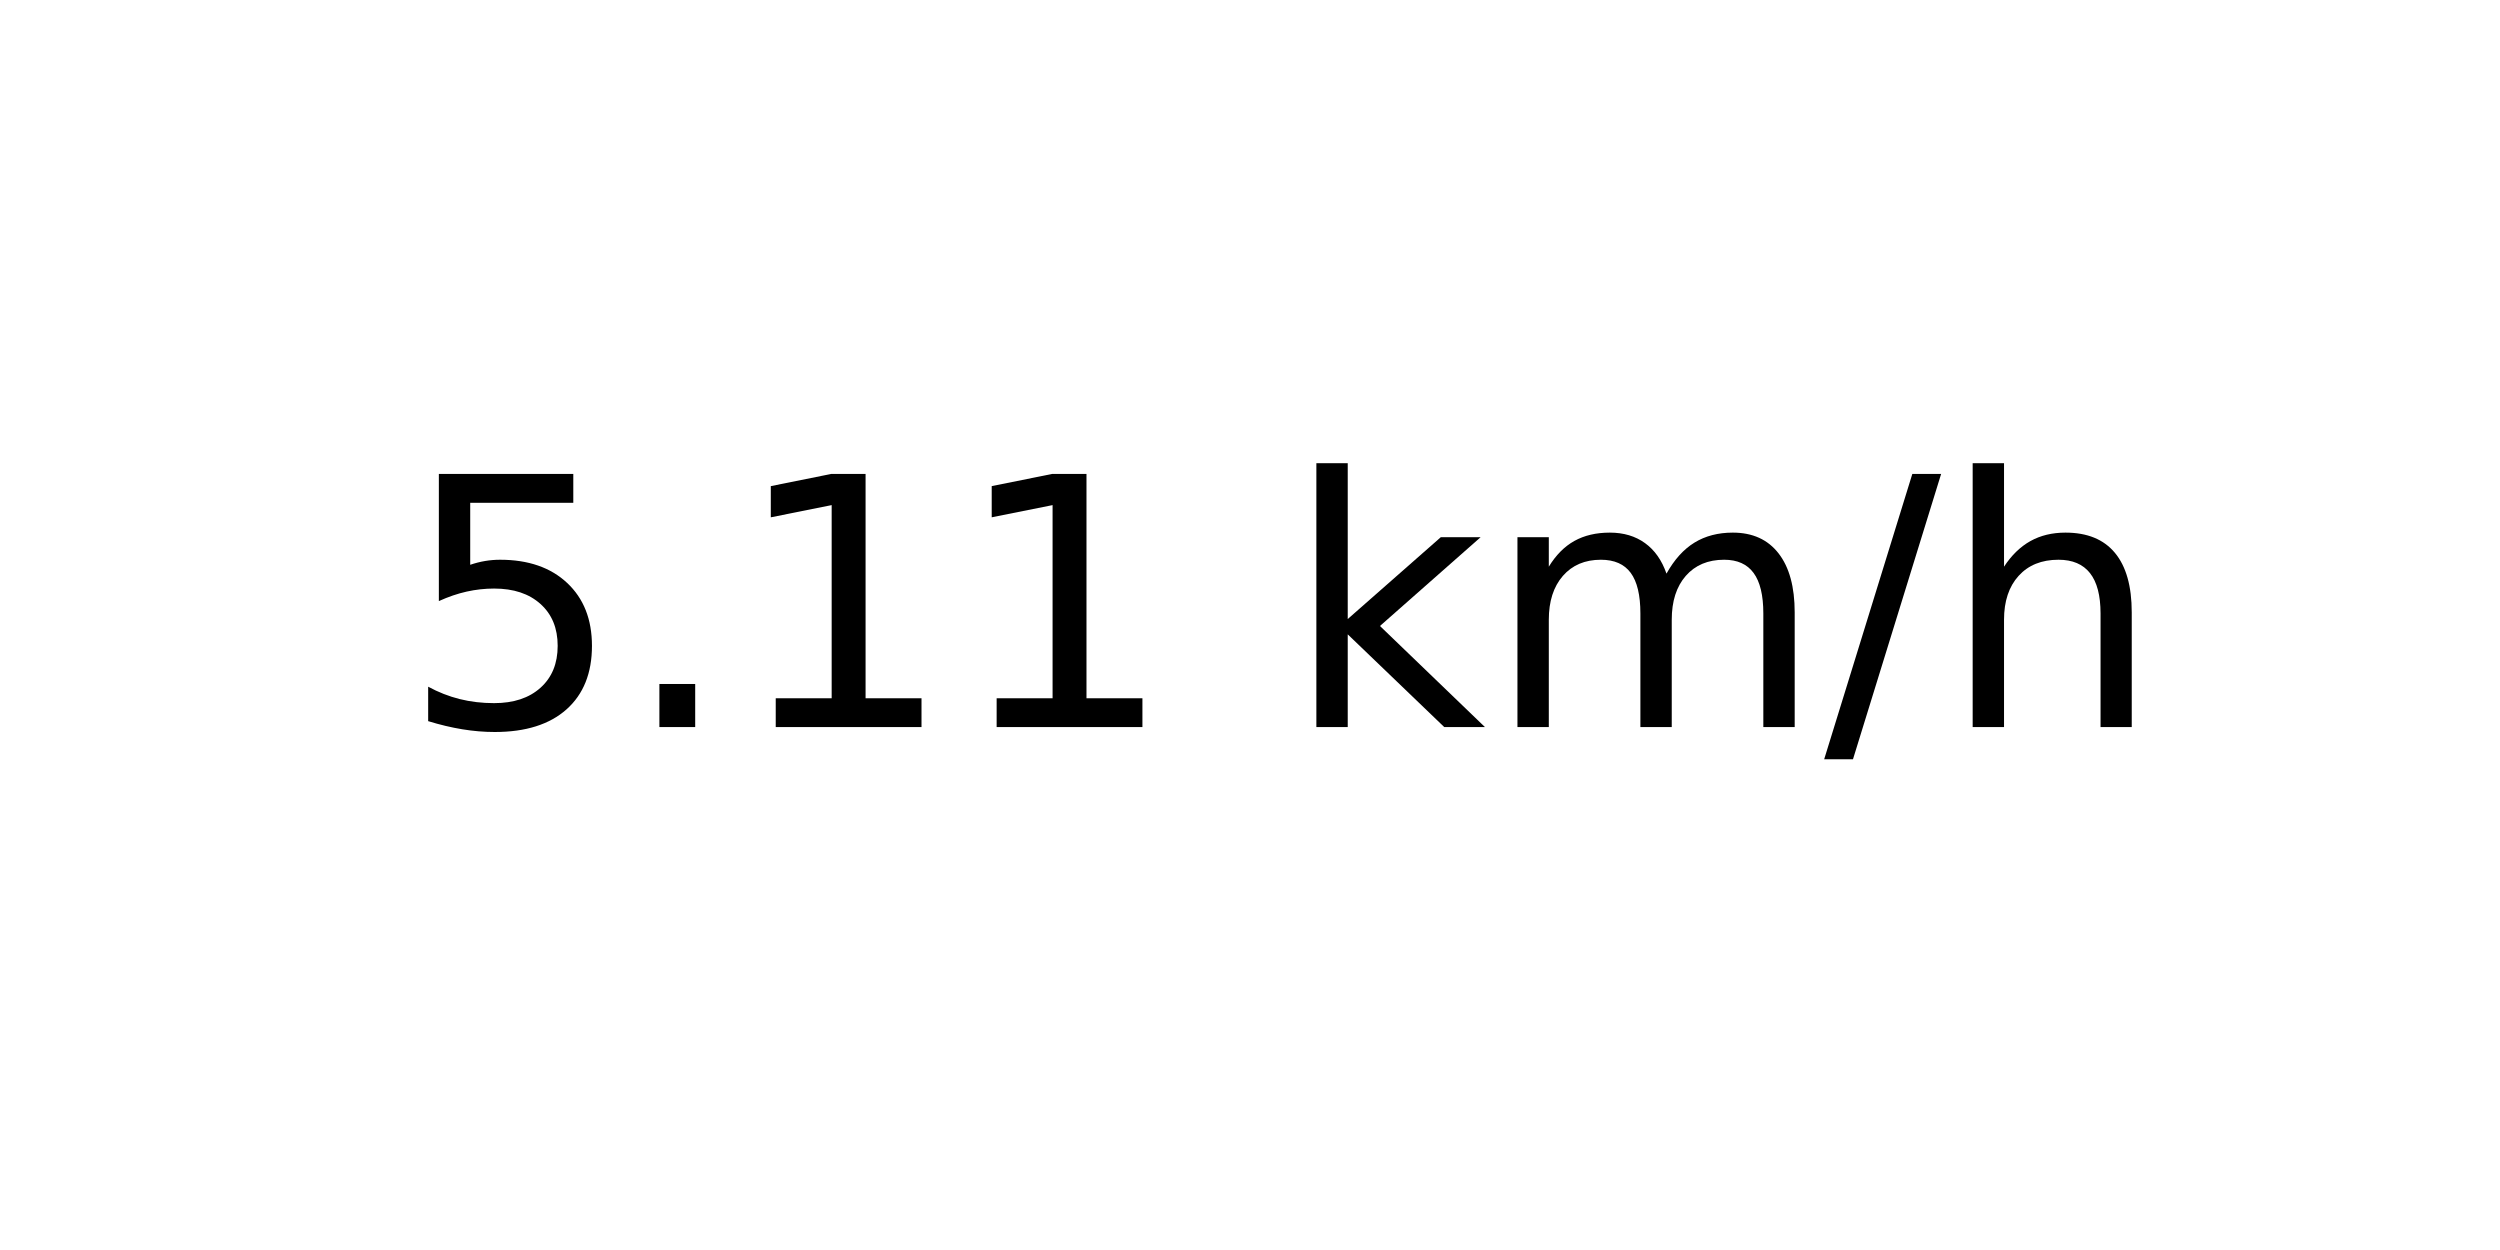
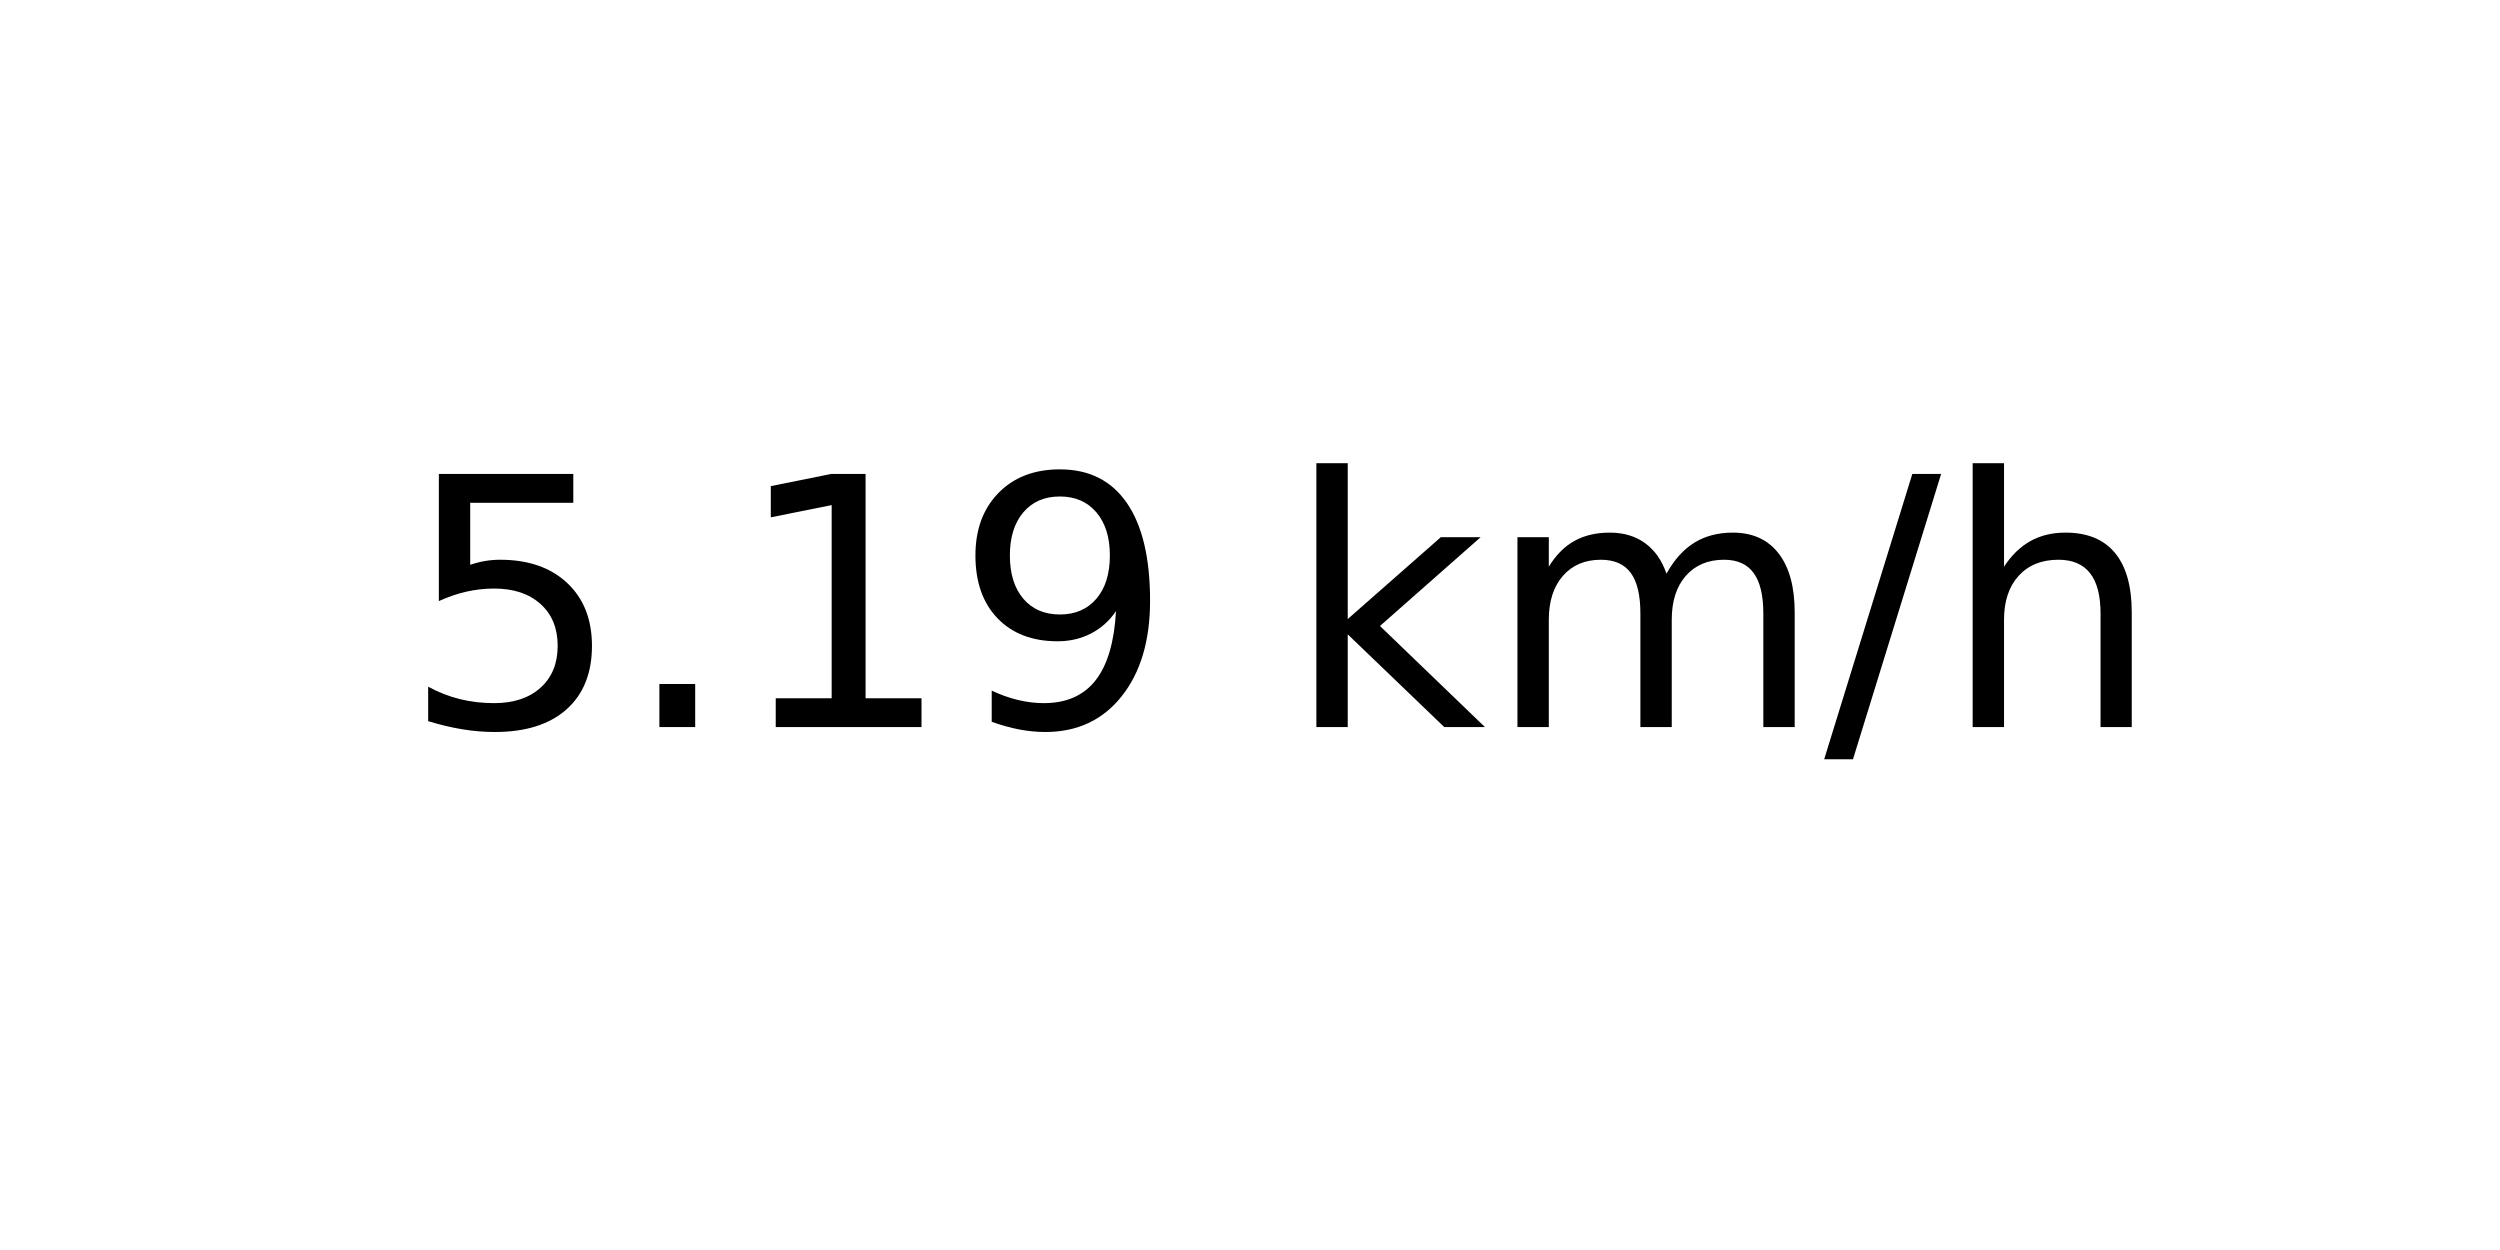
<svg xmlns="http://www.w3.org/2000/svg" xmlns:xlink="http://www.w3.org/1999/xlink" width="72pt" height="36pt" viewBox="0 0 72 36" version="1.1">
  <defs>
    <style type="text/css">*{stroke-linejoin: round; stroke-linecap: butt}</style>
  </defs>
  <g id="figure_1">
    <g id="axes_1">
      <g id="text_1">
        <g transform="translate(11.55937 20.93937) scale(0.1 -0.1)">
          <defs>
            <path id="DejaVuSans-35" d="M 691 4666  L 3169 4666  L 3169 4134  L 1269 4134  L 1269 2991  Q 1406 3038 1543 3061  Q 1681 3084 1819 3084  Q 2600 3084 3056 2656  Q 3513 2228 3513 1497  Q 3513 744 3044 326  Q 2575 -91 1722 -91  Q 1428 -91 1123 -41  Q 819 9 494 109  L 494 744  Q 775 591 1075 516  Q 1375 441 1709 441  Q 2250 441 2565 725  Q 2881 1009 2881 1497  Q 2881 1984 2565 2268  Q 2250 2553 1709 2553  Q 1456 2553 1204 2497  Q 953 2441 691 2322  L 691 4666  z " transform="scale(0.015625)" />
            <path id="DejaVuSans-2e" d="M 684 794  L 1344 794  L 1344 0  L 684 0  L 684 794  z " transform="scale(0.015625)" />
            <path id="DejaVuSans-31" d="M 794 531  L 1825 531  L 1825 4091  L 703 3866  L 703 4441  L 1819 4666  L 2450 4666  L 2450 531  L 3481 531  L 3481 0  L 794 0  L 794 531  z " transform="scale(0.015625)" />
+             <path id="DejaVuSans-39" d="M 703 97  L 703 672  Q 941 559 1184 500  Q 1428 441 1663 441  Q 2288 441 2617 861  Q 2947 1281 2994 2138  Q 2813 1869 2534 1725  Q 2256 1581 1919 1581  Q 1219 1581 811 2004  Q 403 2428 403 3163  Q 403 3881 828 4315  Q 1253 4750 1959 4750  Q 2769 4750 3195 4129  Q 3622 3509 3622 2328  Q 3622 1225 3098 567  Q 2575 -91 1691 -91  Q 1453 -91 1209 -44  Q 966 3 703 97  z M 1959 2075  Q 2384 2075 2632 2365  Q 2881 2656 2881 3163  Q 2881 3666 2632 3958  Q 2384 4250 1959 4250  Q 1534 4250 1286 3958  Q 1038 3666 1038 3163  Q 1038 2656 1286 2365  Q 1534 2075 1959 2075  z " transform="scale(0.015625)" />
            <path id="DejaVuSans-20" transform="scale(0.015625)" />
            <path id="DejaVuSans-6b" d="M 581 4863  L 1159 4863  L 1159 1991  L 2875 3500  L 3609 3500  L 1753 1863  L 3688 0  L 2938 0  L 1159 1709  L 1159 0  L 581 0  L 581 4863  z " transform="scale(0.015625)" />
            <path id="DejaVuSans-6d" d="M 3328 2828  Q 3544 3216 3844 3400  Q 4144 3584 4550 3584  Q 5097 3584 5394 3201  Q 5691 2819 5691 2113  L 5691 0  L 5113 0  L 5113 2094  Q 5113 2597 4934 2840  Q 4756 3084 4391 3084  Q 3944 3084 3684 2787  Q 3425 2491 3425 1978  L 3425 0  L 2847 0  L 2847 2094  Q 2847 2600 2669 2842  Q 2491 3084 2119 3084  Q 1678 3084 1418 2786  Q 1159 2488 1159 1978  L 1159 0  L 581 0  L 581 3500  L 1159 3500  L 1159 2956  Q 1356 3278 1631 3431  Q 1906 3584 2284 3584  Q 2666 3584 2933 3390  Q 3200 3197 3328 2828  z " transform="scale(0.015625)" />
            <path id="DejaVuSans-2f" d="M 1625 4666  L 2156 4666  L 531 -594  L 0 -594  L 1625 4666  z " transform="scale(0.015625)" />
            <path id="DejaVuSans-68" d="M 3513 2113  L 3513 0  L 2938 0  L 2938 2094  Q 2938 2591 2744 2837  Q 2550 3084 2163 3084  Q 1697 3084 1428 2787  Q 1159 2491 1159 1978  L 1159 0  L 581 0  L 581 4863  L 1159 4863  L 1159 2956  Q 1366 3272 1645 3428  Q 1925 3584 2291 3584  Q 2894 3584 3203 3211  Q 3513 2838 3513 2113  z " transform="scale(0.015625)" />
          </defs>
          <use xlink:href="#DejaVuSans-35" />
          <use xlink:href="#DejaVuSans-2e" x="63.623" />
          <use xlink:href="#DejaVuSans-31" x="95.41" />
-           <use xlink:href="#DejaVuSans-31" x="159.033" />
+           <use xlink:href="#DejaVuSans-39" x="159.033" />
          <use xlink:href="#DejaVuSans-20" x="222.656" />
          <use xlink:href="#DejaVuSans-6b" x="254.443" />
          <use xlink:href="#DejaVuSans-6d" x="312.354" />
          <use xlink:href="#DejaVuSans-2f" x="409.766" />
          <use xlink:href="#DejaVuSans-68" x="443.457" />
        </g>
      </g>
    </g>
  </g>
</svg>
